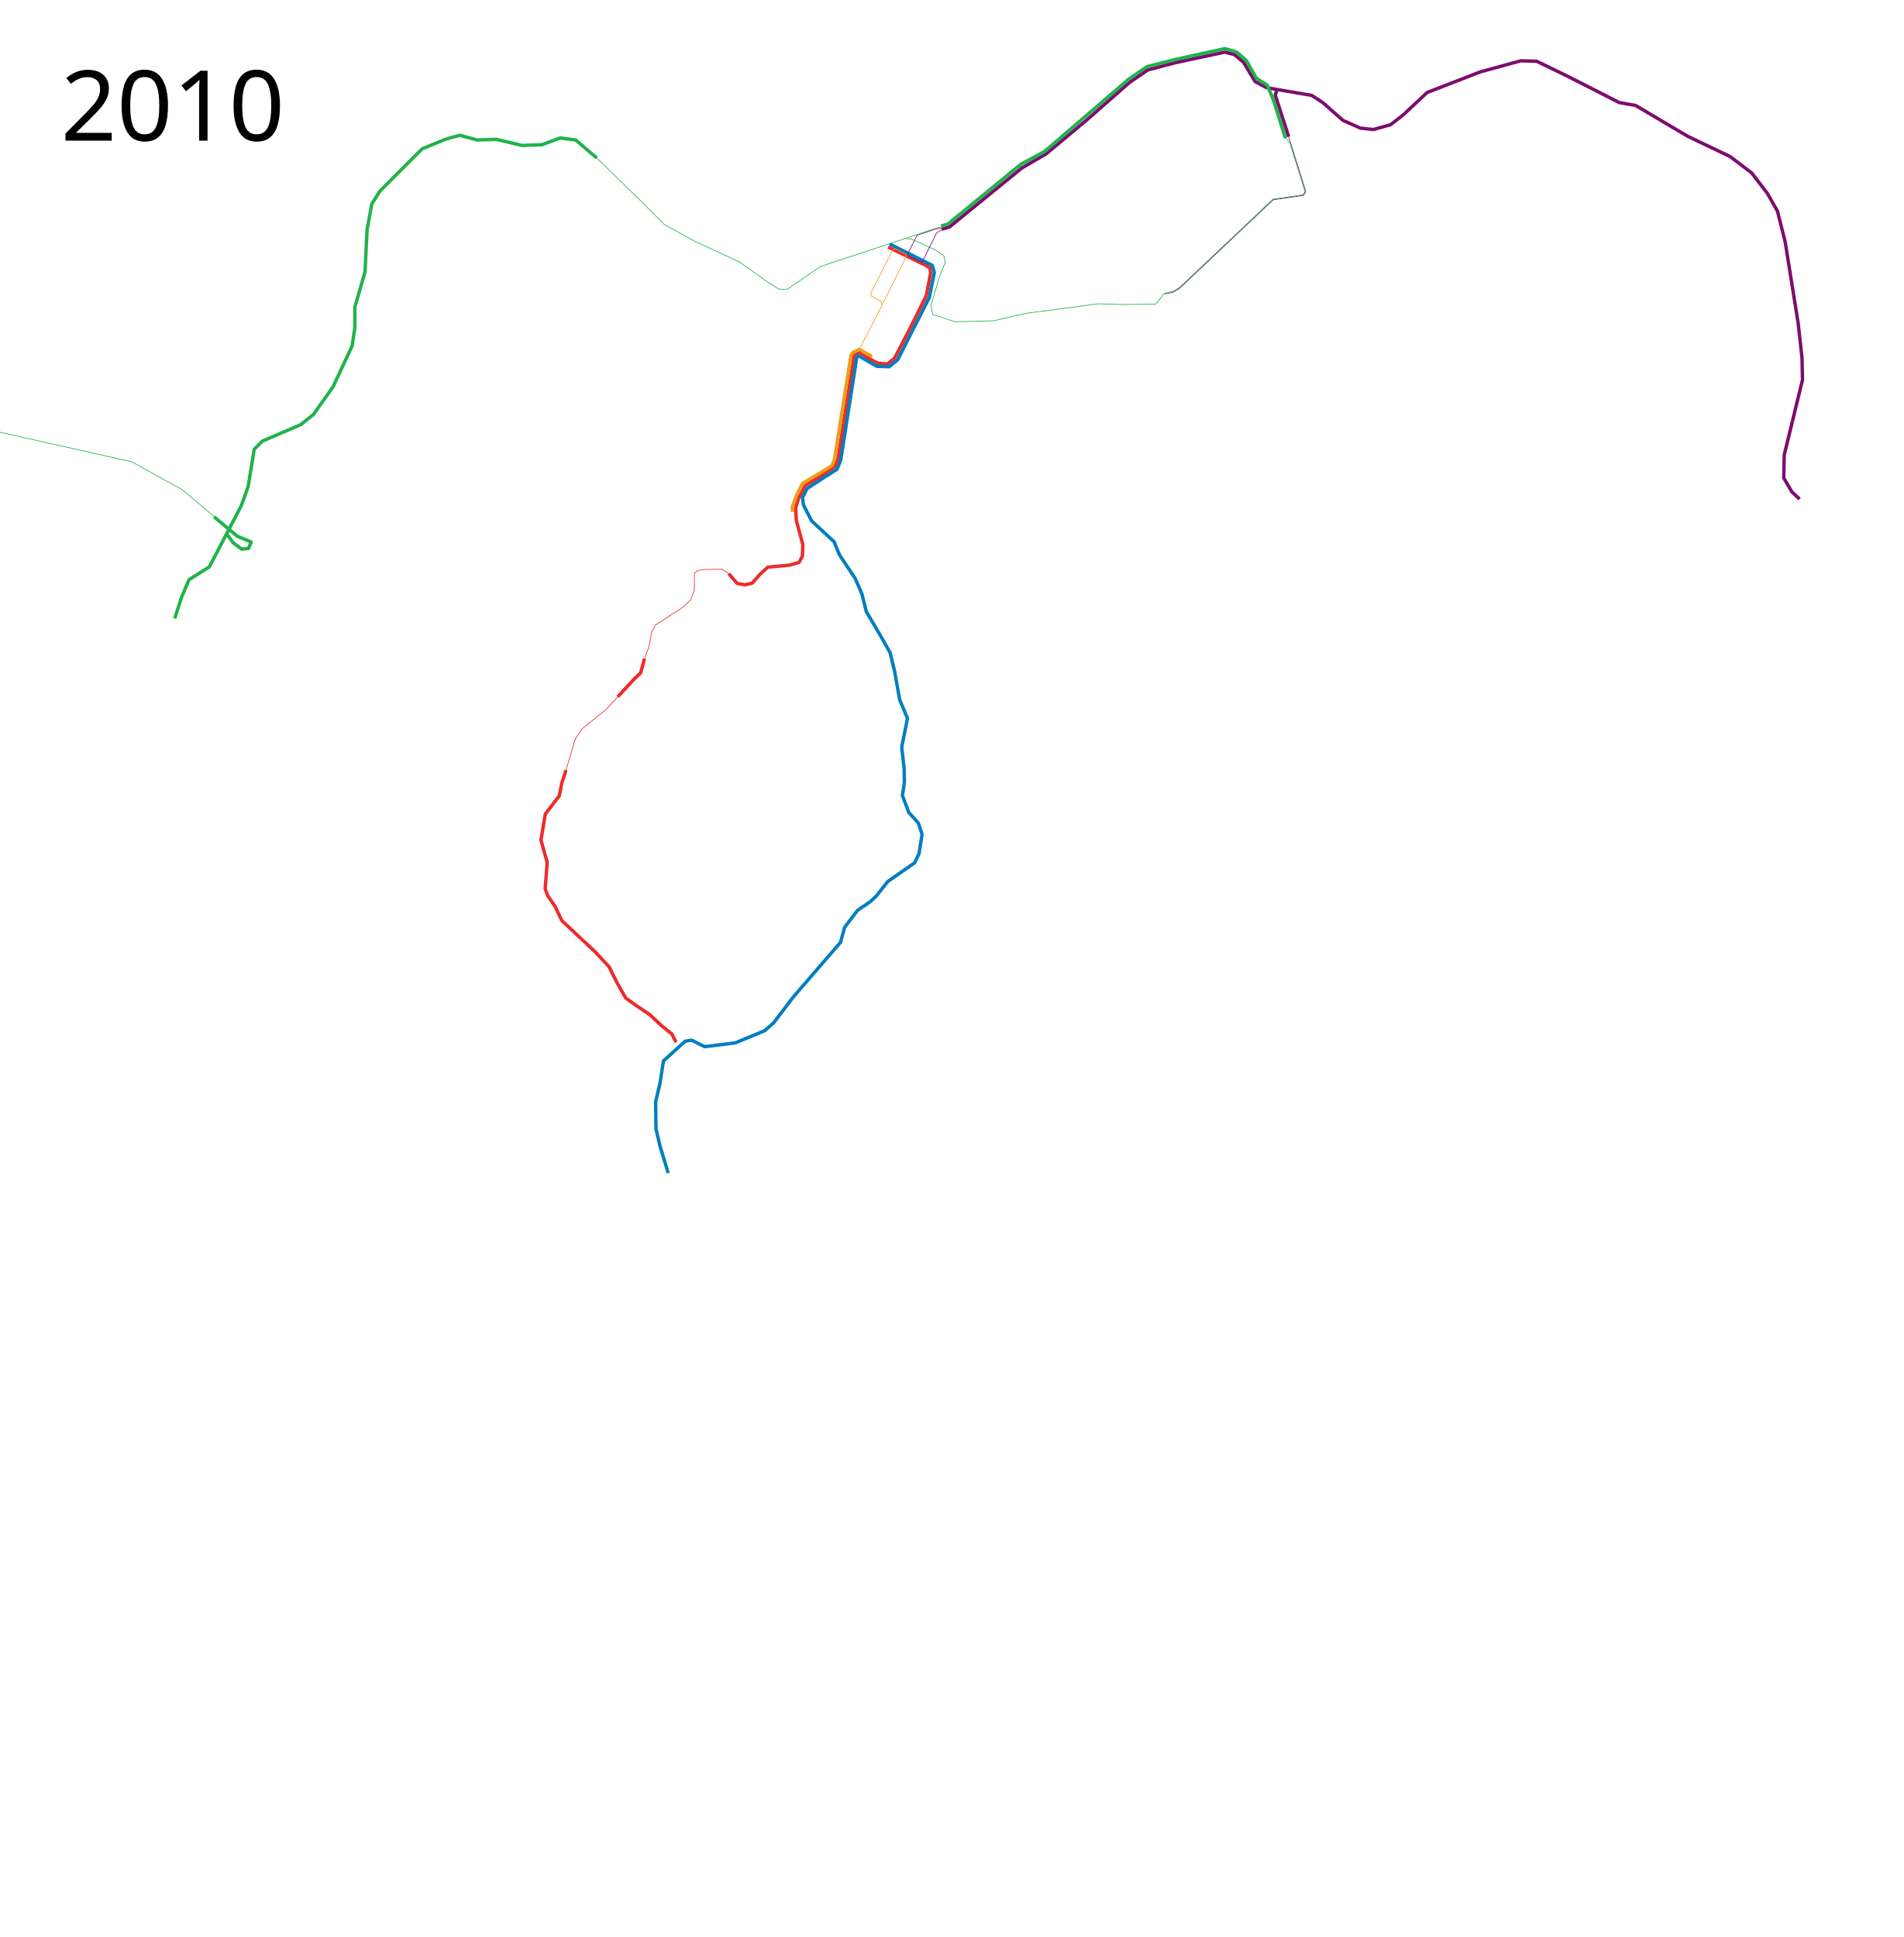
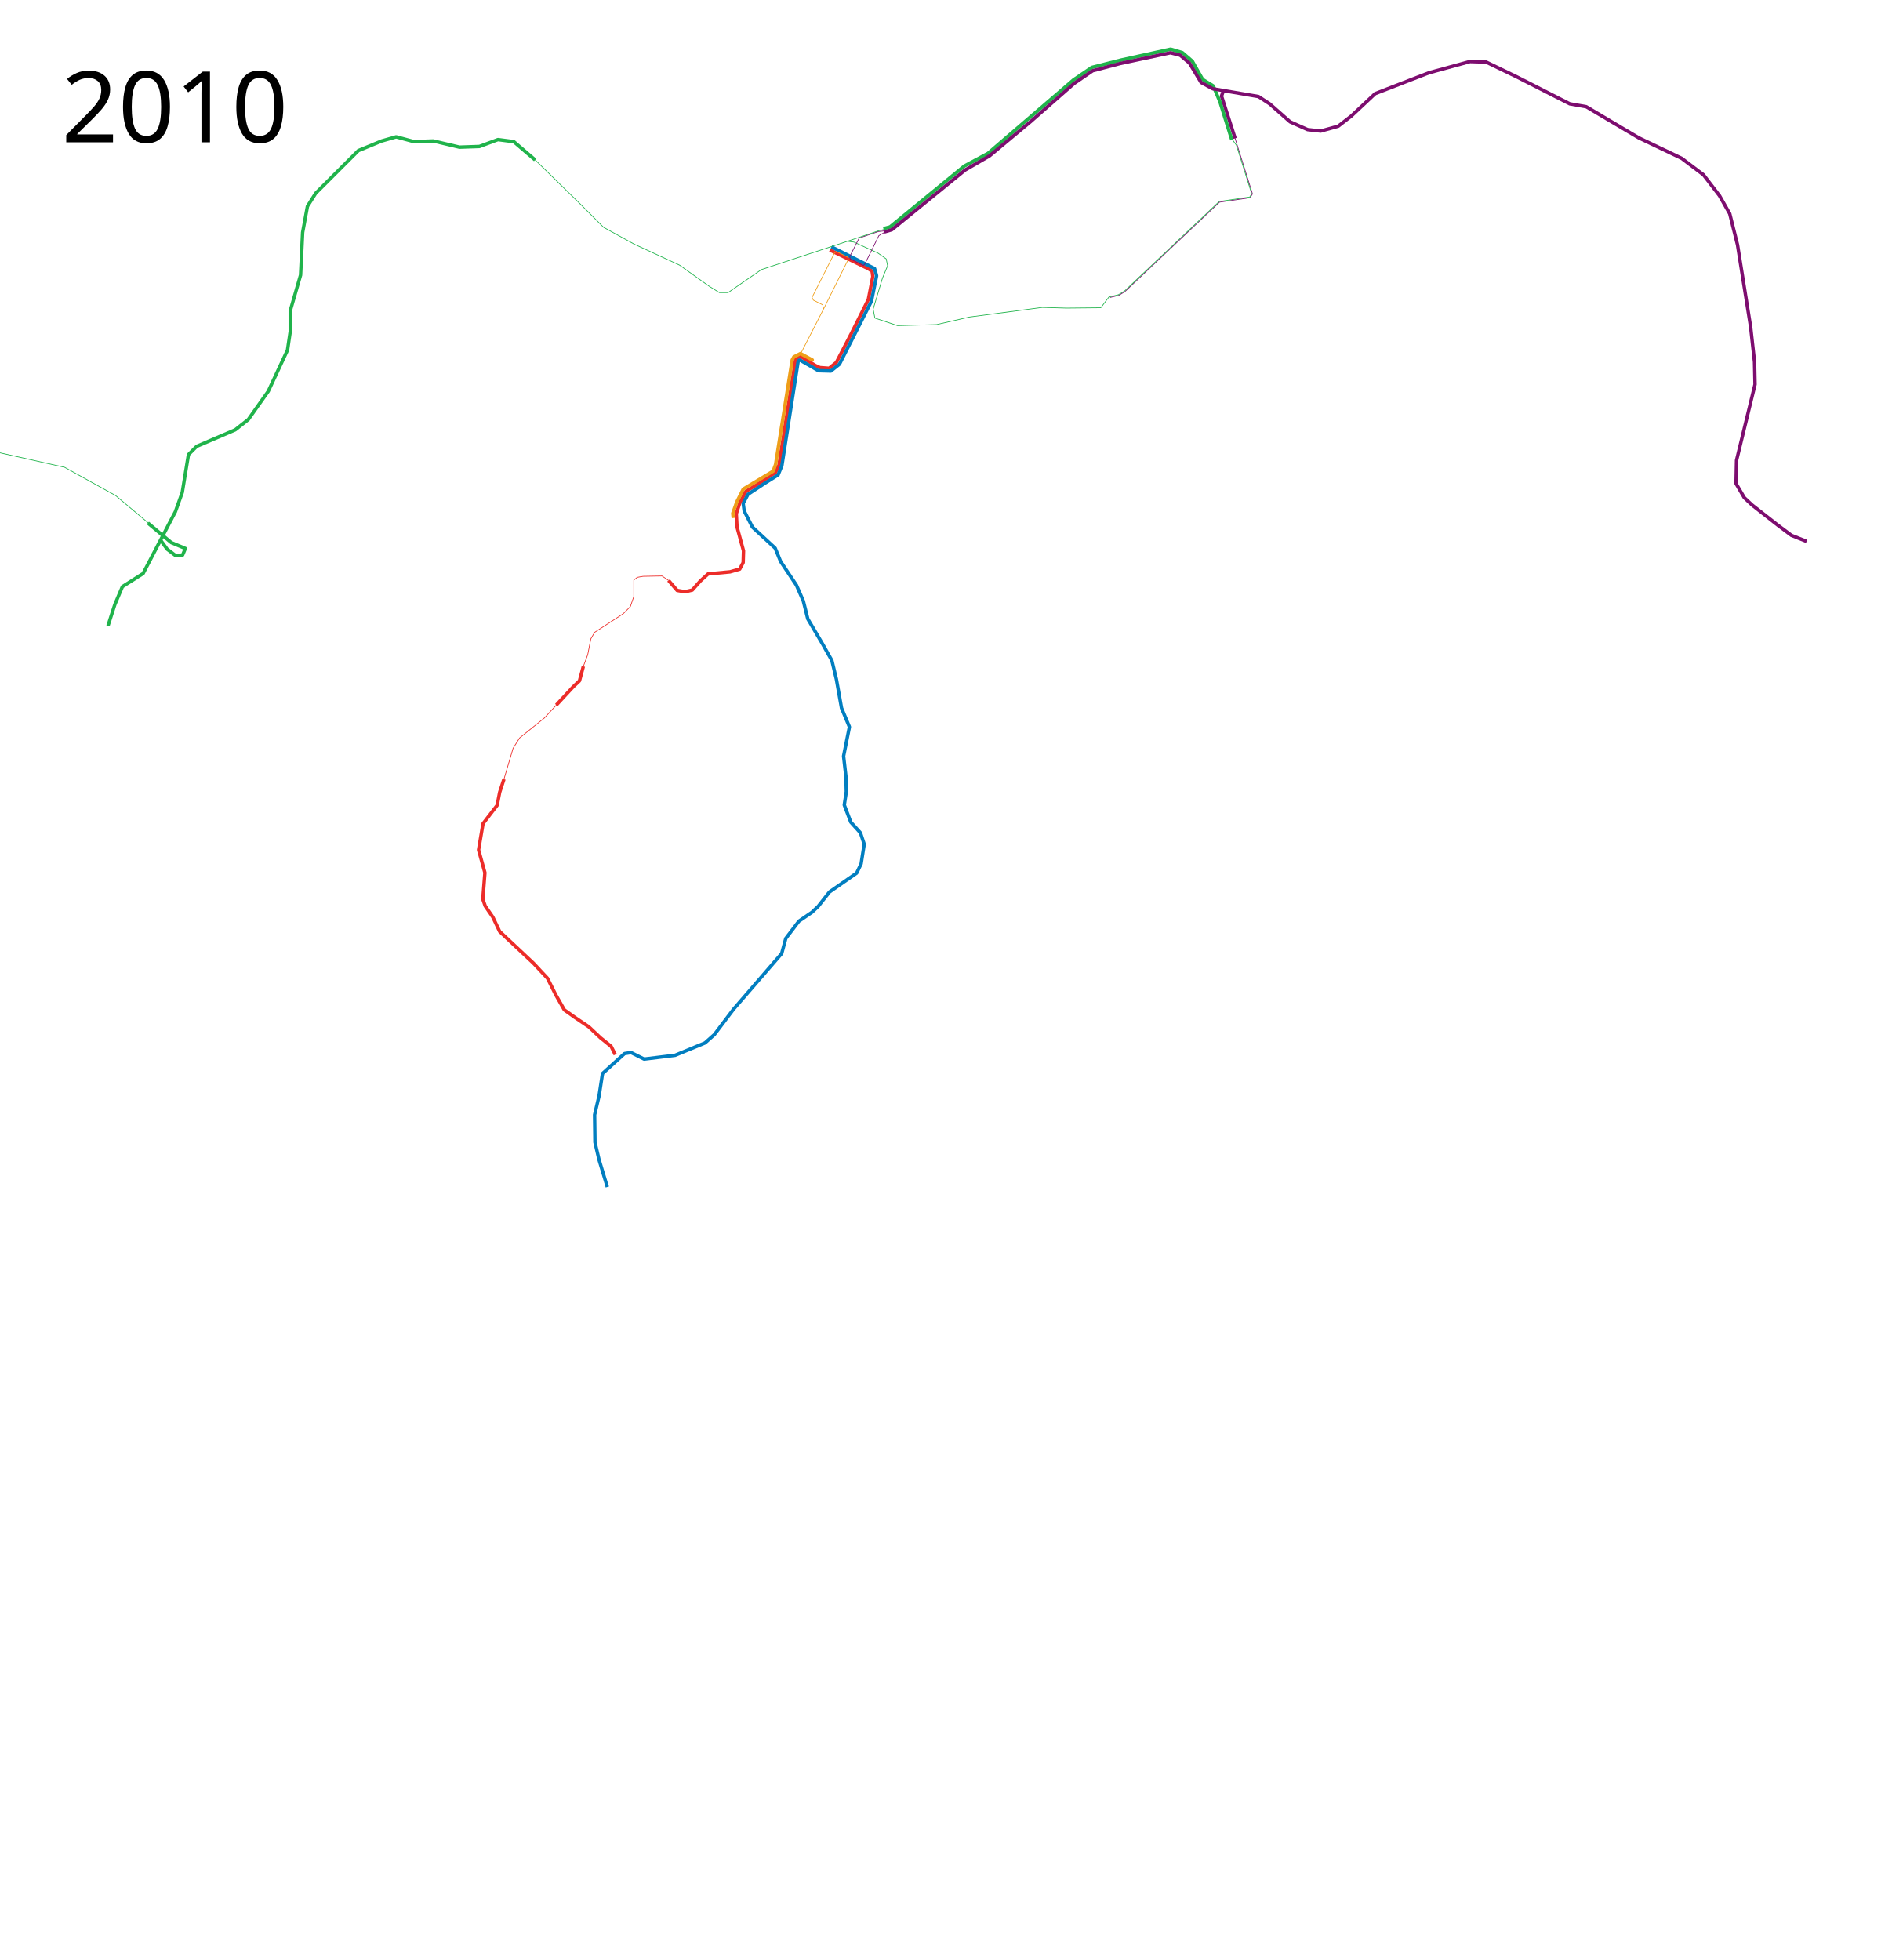
- <svg xmlns="http://www.w3.org/2000/svg" height="2850" width="2800">
+ <svg xmlns="http://www.w3.org/2000/svg" width="2750" height="2850" viewBox="100, 0, 2750, 2850">
  <path d="M1306.5 363.5L1363 391l5 3.5 1 7.5-6.5 33.5-24.5 49-22 42.5-10.5 8.5-13.5-1-6.5-3-21-13-7.5 2-24.5 156-5 10.5-19.5 13-23.5 14.5-9 17-5 15.5 1 19 9.5 35-.5 17-5 9.5-14 4-32 3-11 10-12 13.5-10.5 2.5-11.5-2L1072 844" fill="none" stroke="#ec2c29" stroke-width="5" stroke-linejoin="round" />
  <path d="M1308.75 359l62.75 31.5 3 10.5-7.5 37-46.5 91.5-12.5 10-18-.5-27-15.5c-1.75 0-2.5 1.5-2.5 1.5l-23.75 152.25-5.5 13.25L1213 702l-25.5 16.75-7 13.25 1.5 11 12 23.5 33 30.5 8 19.5 23 34.5 10 23 6.5 26 21.5 36.5 13.5 24 6.5 27 7.5 42 11.5 27.5-3.5 17.5-5 25 3.5 30.5.5 21-3 19.5 9.5 25 14 15.5 5.5 16.5-4.5 28.5-6.5 13.5-39.5 27.5-16.5 21-9 8.5-19 13-19 25-6 22-70 81-28 37-13.5 12-43.5 18-45 5.5-19-9.5-9.5 1.5-32 29-5 32.5-6.5 27.5.5 40 6 25.5 12 39.5" fill="none" stroke="#017ec0" stroke-width="5" stroke-linejoin="round" />
  <path d="M1072 844l-9.5-6.5-27.5.5-8.5 1.5-5 4v24l-5 14.5-10.5 10.5-41.5 27-5.5 9.5-4.5 23-6.368 16.98L942.5 990l-9 8.5-42 45.5-36 29-9.5 15-13.303 45.003" fill="none" stroke="#ec2c29" stroke-width="1px" stroke-linejoin="round" />
-   <path d="M2647.408 734.337l-11.314-10.607-12.02-20.506.706-33.941 26.87-110.309-.707-32.527-5.657-50.912-19.091-119.5-11.314-45.255-14.85-26.163-23.334-30.406-31.82-24.042-62.225-29.698-76.368-45.255-24.041-4.243-76.368-38.89-45.255-21.92-23.334-.708-59.397 16.264-78.489 30.405-34.648 32.527-19.092 14.85-25.456 7.07-19.092-2.12-25.456-11.315-29.698-26.163-16.264-10.606-66.468-11.314-16.97-9.192-16.97-28.285-13.436-11.313-14.142-3.536-72.832 15.557-40.305 10.606-26.87 18.385-63.64 55.861-59.397 49.498-35.355 20.506-106.773 86.974-10.96 3.182" fill="none" stroke="#7d0d6f" stroke-width="5" stroke-linejoin="round" />
  <path d="M1878.783 131.881l-2.829 7.779 19.8 61.518" fill="none" stroke="#7d0d6f" stroke-width="5" stroke-linejoin="round" />
  <path d="M1895 199l26 83-3.5 5.5-44.5 6.5-137.5 130-9 5.5-12.5 3" fill="none" stroke="#7d0d6f" stroke-width="1px" stroke-linejoin="round" />
  <path d="M257 910l10-31 11-26 30-19 47-90 10-28 9-55 12-12 56-24 19-15 29-41 28-60 4-27v-30l15-52 3-62 7-38 12-19 62-62 34-14 21-6 26 7 28-1 38 9 29-1 27-10 23 3 31 26.5M1384.359 332.472L1394 330l108-88.5 34.5-18.5L1661 116l26.5-18 42.826-10.785L1802 71.5l17 5 14.5 12.5 15 26.5 15.5 9.5 9.5 22.5 17.5 56" fill="none" stroke="#20b34b" stroke-width="5" stroke-linejoin="round" />
  <path d="M1891 202l6.698 9.245 22.16 70.604-2.867 4.623-44.34 6.51-137.632 130.112-8.915 5.444-13.877 3.405L1700.5 447.5l-50 .5-35-1-106 14-48 11-56.5 1.5-33-11-2.5-13 13.5-45 7.5-18-2-10-12-8.5-14.289-6.532L1341.5 352l-8.965-1.1" fill="none" stroke="#20b34b" stroke-width="1px" stroke-linejoin="round" />
  <path d="M333.5 785.5l9.5 13 12.5 9.5 10-1 4-9.5-20.468-8.52L315 760.5" fill="none" stroke="#20b34b" stroke-width="5" stroke-linejoin="round" />
  <path d="M317.5 762L268 720.5l-74-41L0 636" fill="none" stroke="#20b34b" stroke-width="1px" stroke-linejoin="round" />
-   <text style="line-height:125%;-inkscape-font-specification:Sans" y="206.961" x="89.453" font-size="144px" font-weight="400" letter-spacing="0" word-spacing="0" font-family="Sans">
-     <tspan y="206.961" x="89.453">2010</tspan>
+   <text x="189.432" y="206.961" style="line-height:125%;-inkscape-font-specification:Sans" font-size="144px" font-weight="400" letter-spacing="0" word-spacing="0" font-family="Sans">
+     <tspan x="189.432" y="206.961">2010</tspan>
  </text>
  <path d="M1278.953 522.11l2.007 1.262-17.186-9.265-9.685 4.934-2.308 4.39-24.153 151.897-3.585 9.812-43.399 26.04-9.434 18.68-5.85 16.605.755 6.792" fill="none" stroke="#ee9e18" stroke-width="5" stroke-linejoin="round" />
  <path d="M1259.14 514.94l6.093-2.799 33.72-65.885 34.343-69.061-.755-3.208-16.416-8.302-3.02 2.453-32.454 64.343 1.887 3.963 13.586 6.793 1.132 5.472" fill="none" stroke="#ee9e18" stroke-width="1px" stroke-linejoin="round" />
  <path d="M948.132 968.98L942.5 990l-9 8.5-18.5 20-6.195 6.722" fill="none" stroke="#ec2c29" stroke-width="5" stroke-linejoin="round" />
  <path d="M1388.404 335.528l-11.34 1.171-27.878 9.376-13.745 27.024.848 3.558 18.997 9.35 2.29-2.396 20.193-40.965 10.281-6.057" fill="none" stroke="#7d0d6f" stroke-width="1px" stroke-linejoin="round" />
  <path d="M877 231.5l67 65.5 33.5 33.5L1022 355l66 30.5 43.5 31 14.5 9h12.5L1207 392l126-41.5 39.463-13.277 4.619-1.554 9.206-2.202" fill="none" stroke="#20b34b" stroke-width="1px" stroke-linejoin="round" />
  <path d="M832.697 1133.003L826.5 1152l-3.713 18.957-20.535 26.67-6.451 38.178L805 1269l-3 38.5 3.5 10 11 16 10 21 49 46 20.5 22 12 24 12.5 22 15.5 11 20 13.5 17 16 15.5 12.5 6 12" fill="none" stroke="#ec2c29" stroke-width="5" stroke-linejoin="round" />
+   <path d="M1385.576 337.296l10.96-3.182 106.773-86.974 35.355-20.506 59.397-49.498 63.64-55.861 26.87-18.385 40.305-10.606 72.832-15.557 14.142 3.536 13.435 11.313 16.97 28.285 16.971 9.192 66.468 11.314 16.264 10.606 29.698 26.163 25.456 11.314 19.092 2.121 25.456-7.07 19.092-14.85 34.648-32.527 78.489-30.405 59.397-16.264 23.334.707 45.255 21.92 76.368 38.891 24.041 4.243 76.368 45.255 62.225 29.698 31.82 24.042 23.335 30.406 14.849 26.163 11.314 45.254 19.092 119.501 5.656 50.912.707 32.527-26.87 110.309-.707 33.94 12.021 20.507 11.314 10.606 36.84 28.894 20.281 15.21 22.148 8.806" fill="none" stroke="#7d0d6f" stroke-width="5" stroke-linejoin="round" />
</svg>
